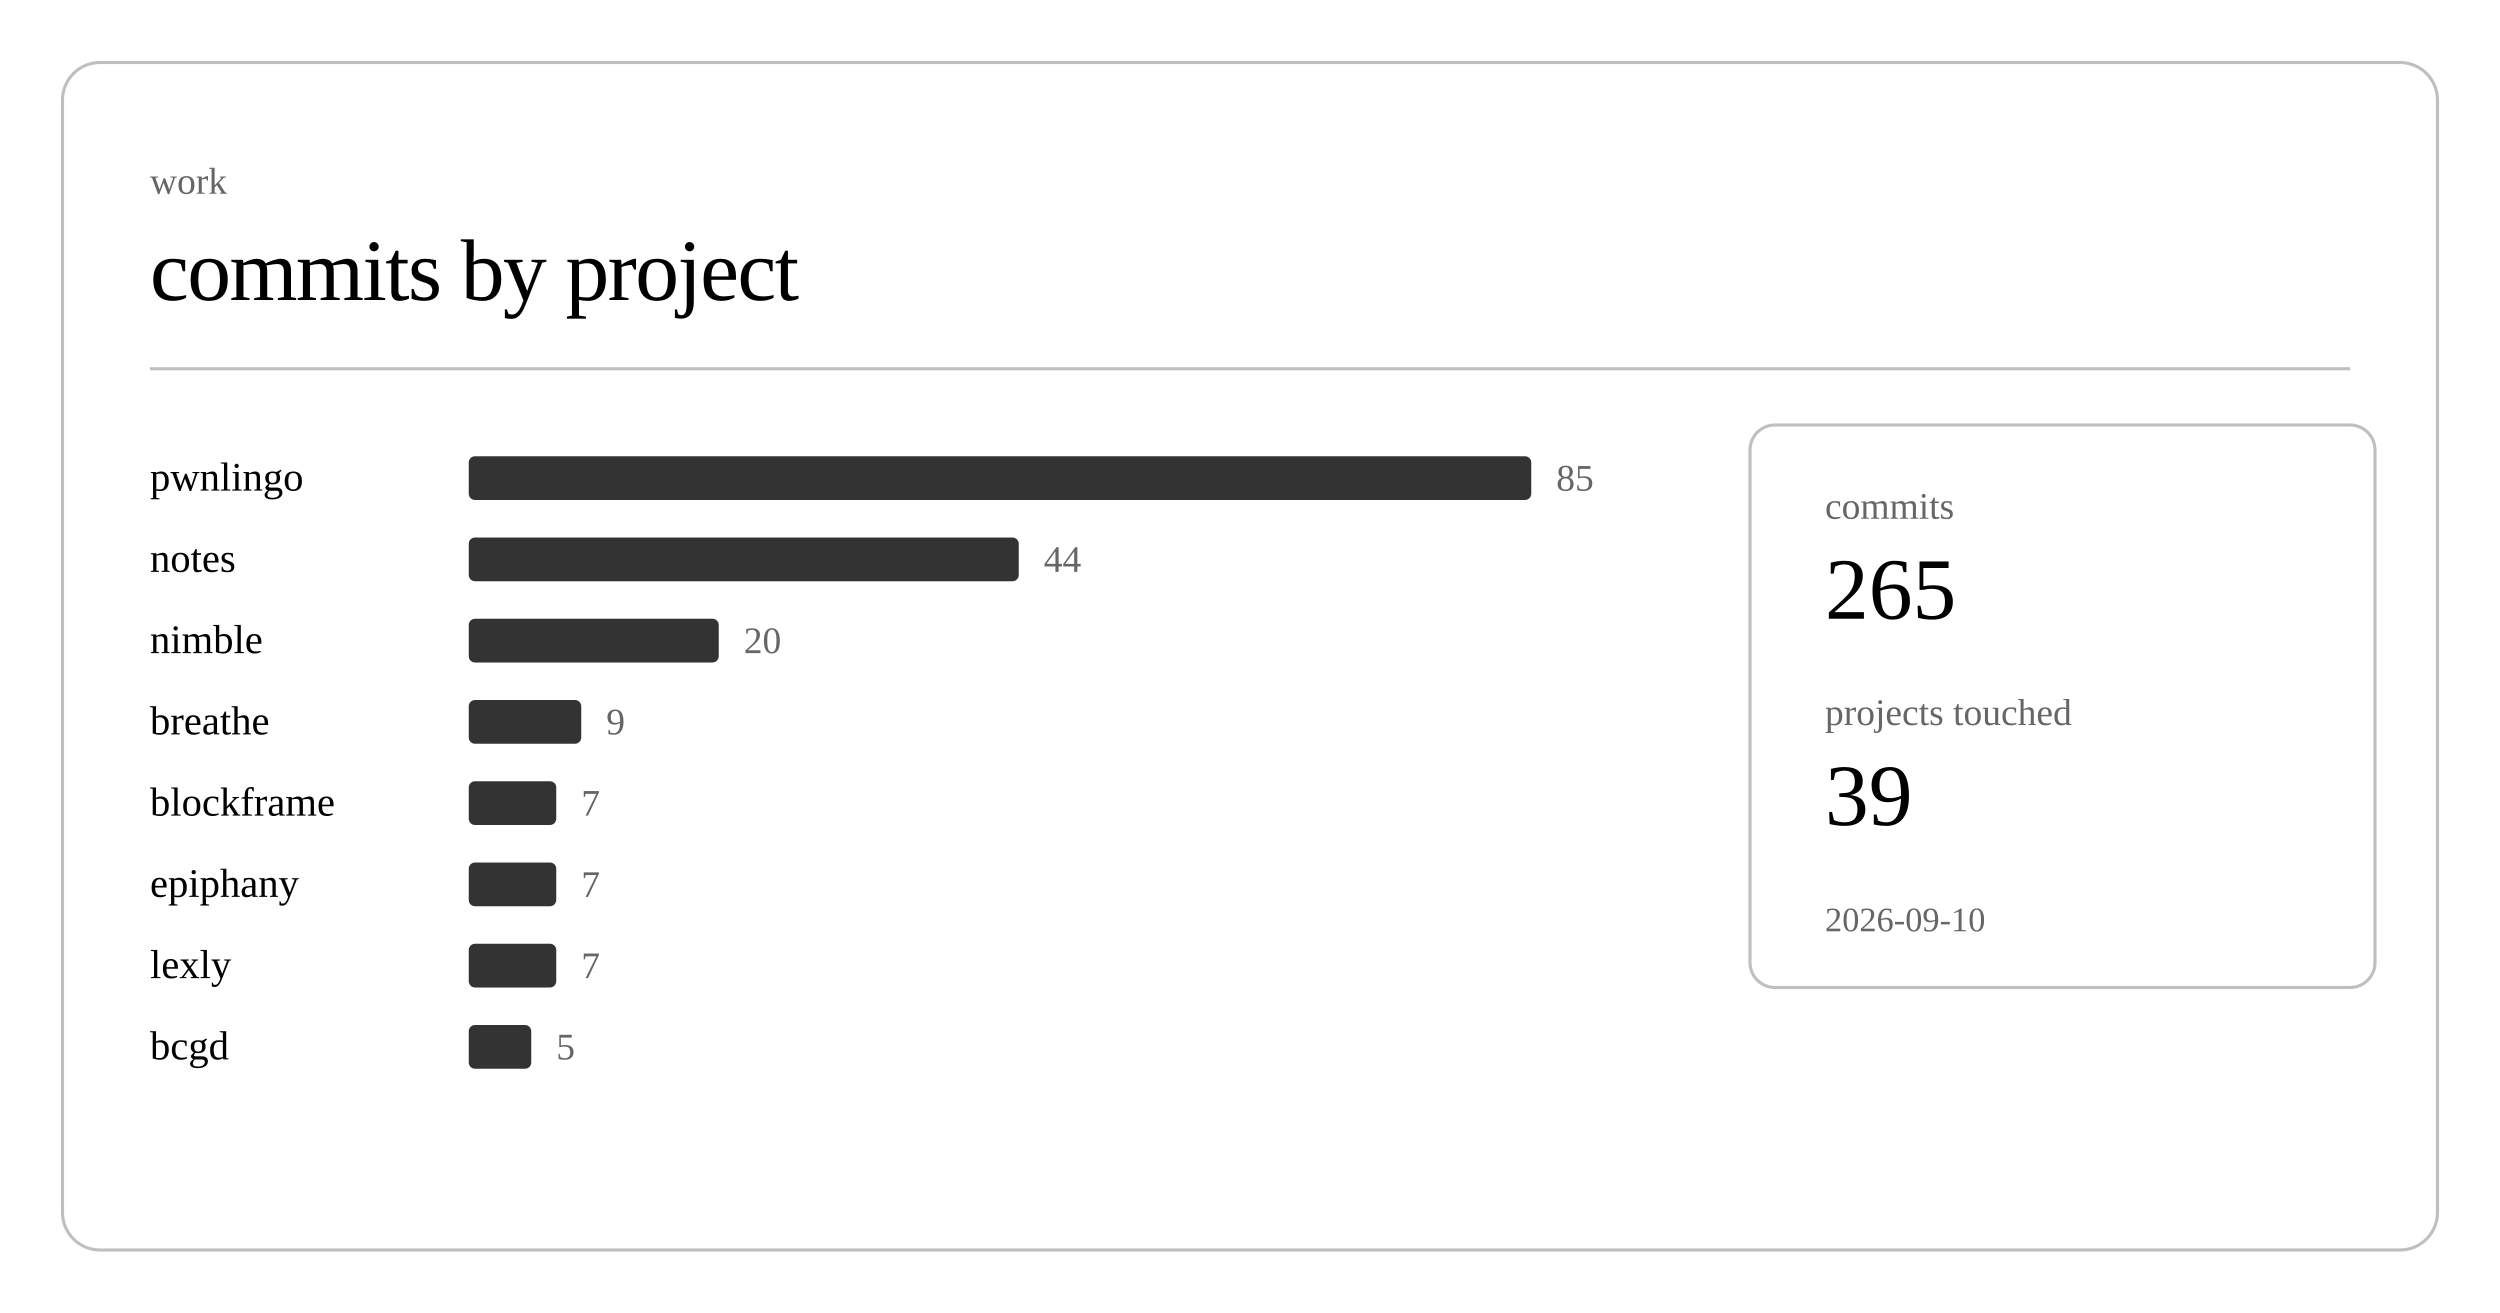
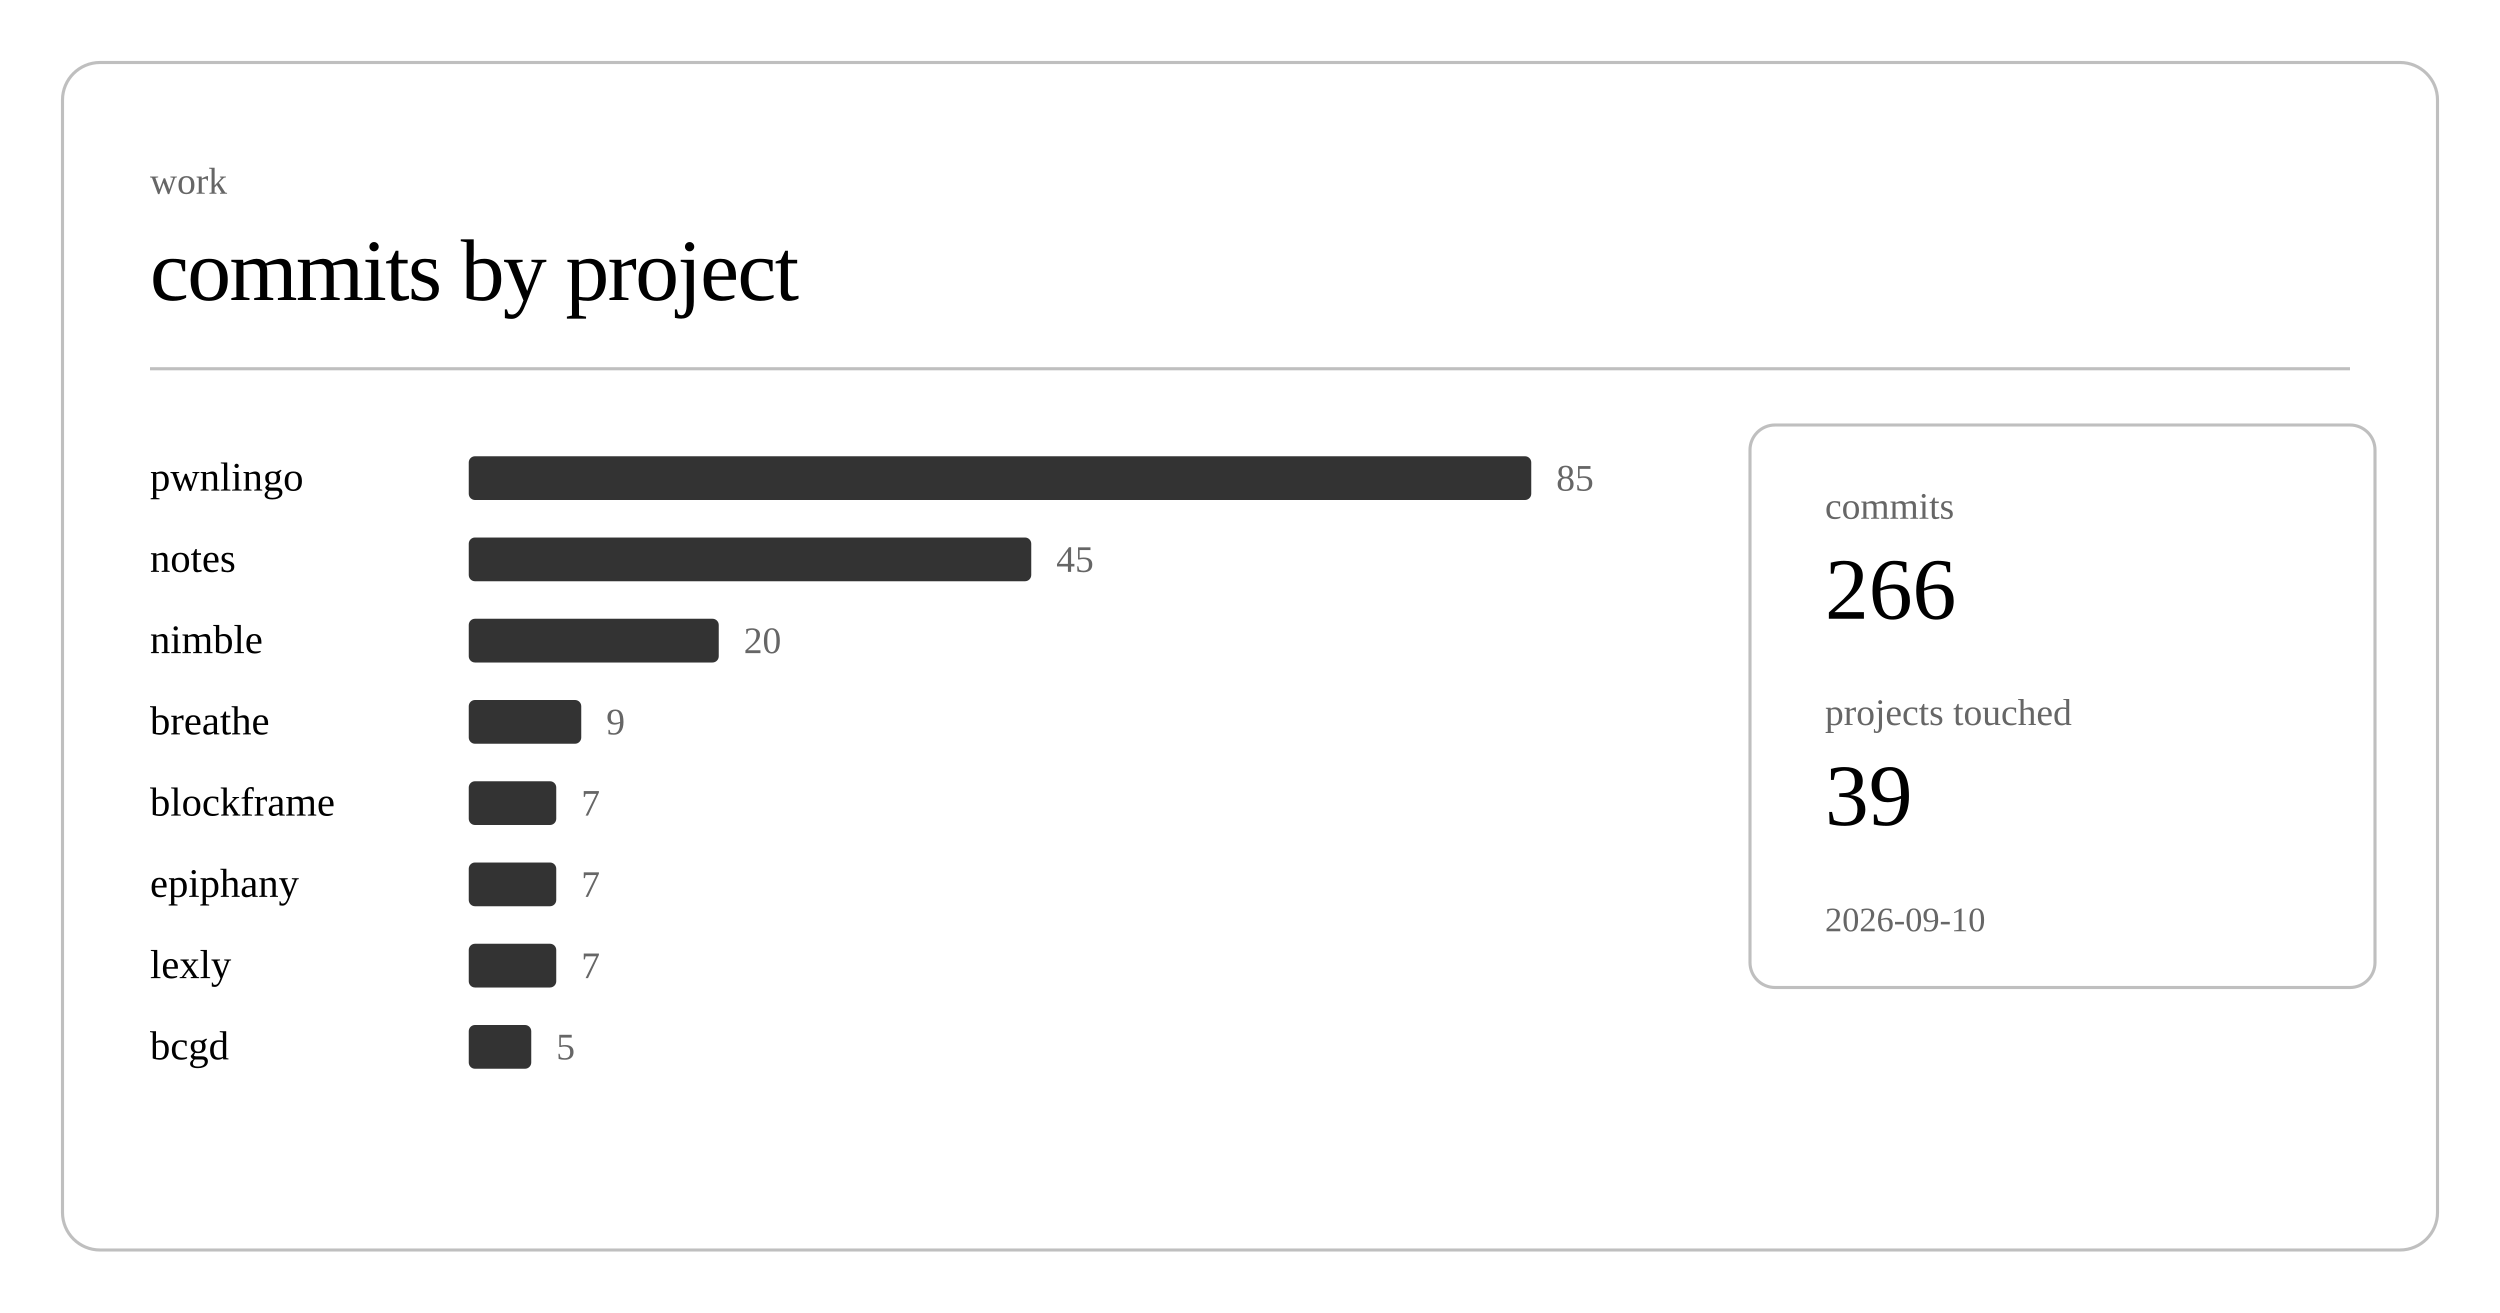
<svg xmlns="http://www.w3.org/2000/svg" class="post-header-svg" viewBox="0 0 800 420" width="800" height="420">
  <rect x="20" y="20" width="760" height="380" rx="12" ry="12" fill="none" stroke="currentColor" stroke-width="1" opacity="0.25" />
  <text fill="currentColor" x="48" y="62" font-size="12" opacity="0.6">work</text>
  <text fill="currentColor" x="48" y="96" font-size="28" font-weight="300" letter-spacing="-0.5">commits by project</text>
  <line stroke="currentColor" x1="48" y1="118" x2="752" y2="118" stroke-width="1" opacity="0.25" />
  <a href="https://github.com/nulljosh/pwnlingo">
    <text fill="currentColor" x="48" y="157" font-size="13">pwnlingo</text>
  </a>
  <rect x="150" y="146" width="340" height="14" rx="2" fill="currentColor" opacity="0.8" />
  <text fill="currentColor" x="498" y="157" font-size="12" opacity="0.6">85</text>
  <a href="https://github.com/nulljosh/notes">
    <text fill="currentColor" x="48" y="183" font-size="13">notes</text>
  </a>
-   <rect x="150" y="172" width="176" height="14" rx="2" fill="currentColor" opacity="0.8" />
-   <text fill="currentColor" x="334" y="183" font-size="12" opacity="0.6">44</text>
+   <rect x="150" y="172" width="180" height="14" rx="2" fill="currentColor" opacity="0.8" />
+   <text fill="currentColor" x="338" y="183" font-size="12" opacity="0.6">45</text>
  <a href="https://github.com/nulljosh/nimble">
    <text fill="currentColor" x="48" y="209" font-size="13">nimble</text>
  </a>
  <rect x="150" y="198" width="80" height="14" rx="2" fill="currentColor" opacity="0.8" />
  <text fill="currentColor" x="238" y="209" font-size="12" opacity="0.6">20</text>
  <a href="https://github.com/nulljosh/breathe">
    <text fill="currentColor" x="48" y="235" font-size="13">breathe</text>
  </a>
  <rect x="150" y="224" width="36" height="14" rx="2" fill="currentColor" opacity="0.8" />
  <text fill="currentColor" x="194" y="235" font-size="12" opacity="0.6">9</text>
  <a href="https://github.com/nulljosh/blockframe">
    <text fill="currentColor" x="48" y="261" font-size="13">blockframe</text>
  </a>
  <rect x="150" y="250" width="28" height="14" rx="2" fill="currentColor" opacity="0.8" />
  <text fill="currentColor" x="186" y="261" font-size="12" opacity="0.6">7</text>
  <a href="https://github.com/nulljosh/epiphany">
    <text fill="currentColor" x="48" y="287" font-size="13">epiphany</text>
  </a>
  <rect x="150" y="276" width="28" height="14" rx="2" fill="currentColor" opacity="0.8" />
  <text fill="currentColor" x="186" y="287" font-size="12" opacity="0.6">7</text>
  <a href="https://github.com/nulljosh/lexly">
    <text fill="currentColor" x="48" y="313" font-size="13">lexly</text>
  </a>
  <rect x="150" y="302" width="28" height="14" rx="2" fill="currentColor" opacity="0.8" />
  <text fill="currentColor" x="186" y="313" font-size="12" opacity="0.6">7</text>
  <a href="https://github.com/nulljosh/bcgd">
    <text fill="currentColor" x="48" y="339" font-size="13">bcgd</text>
  </a>
  <rect x="150" y="328" width="20" height="14" rx="2" fill="currentColor" opacity="0.8" />
  <text fill="currentColor" x="178" y="339" font-size="12" opacity="0.6">5</text>
  <rect x="560" y="136" width="200" height="180" rx="8" ry="8" fill="none" stroke="currentColor" stroke-width="1" opacity="0.25" />
  <text fill="currentColor" x="584" y="166" font-size="12" opacity="0.6">commits</text>
-   <text fill="currentColor" x="584" y="198" font-size="28" font-weight="500">265</text>
+   <text fill="currentColor" x="584" y="198" font-size="28" font-weight="500">266</text>
  <text fill="currentColor" x="584" y="232" font-size="12" opacity="0.6">projects touched</text>
  <text fill="currentColor" x="584" y="264" font-size="28" font-weight="500">39</text>
  <text fill="currentColor" x="584" y="298" font-size="11" opacity="0.6">2026-09-10</text>
</svg>
